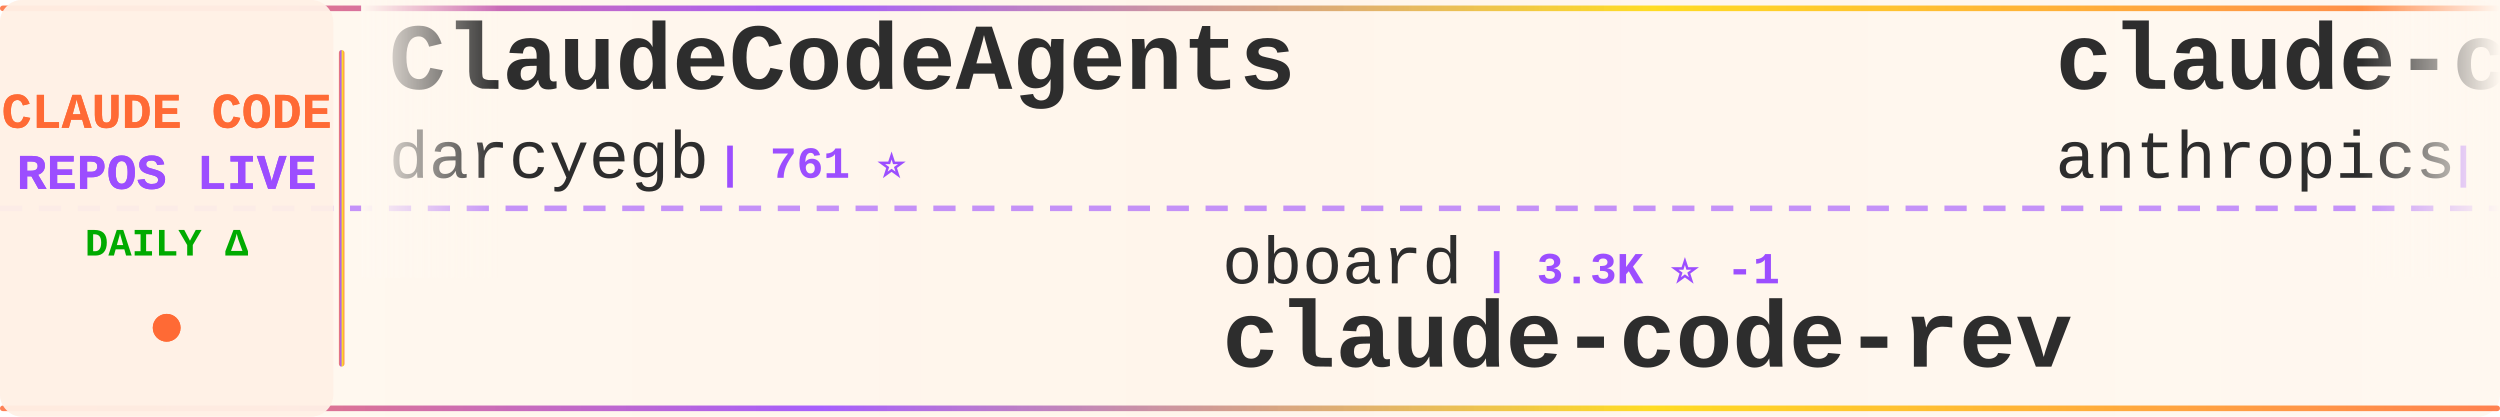
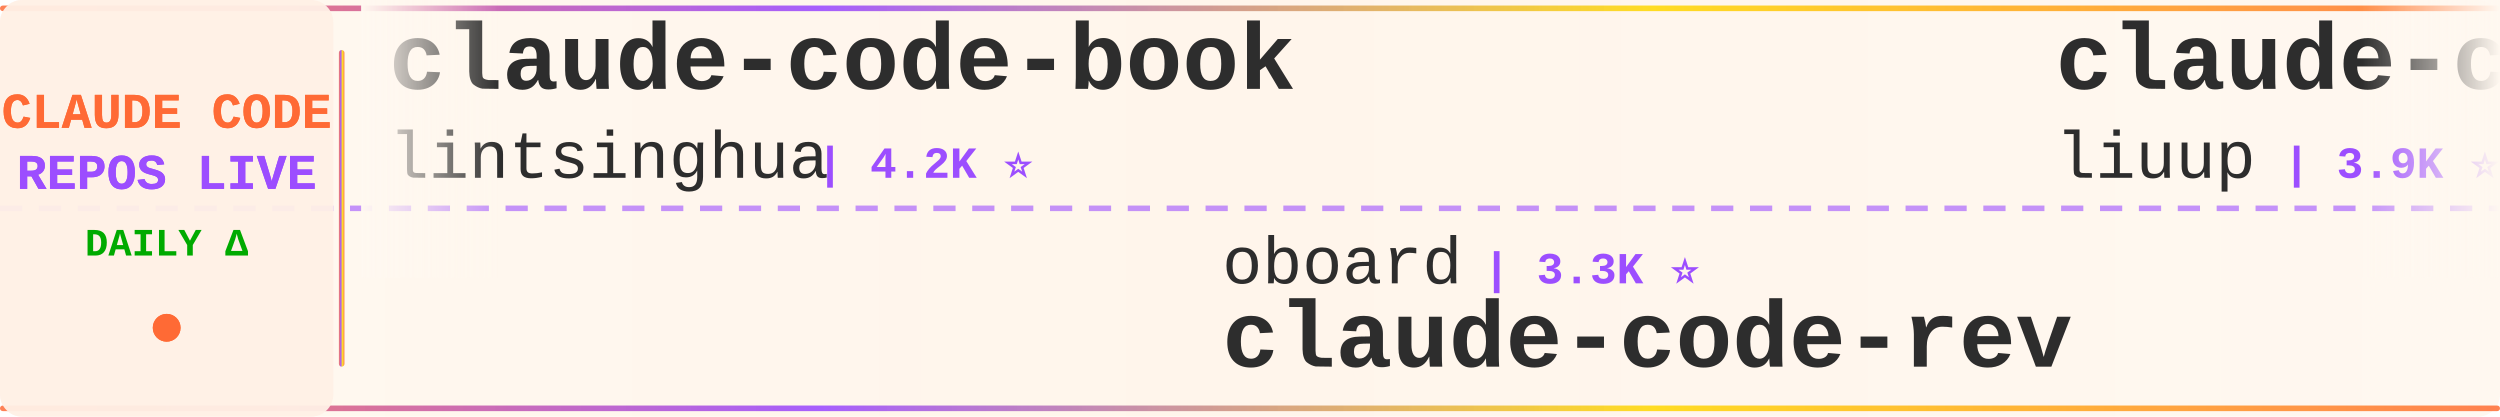
<svg xmlns="http://www.w3.org/2000/svg" width="900" height="150">
  <defs>
    <linearGradient id="tickerBg" x1="0%" y1="0%" x2="100%" y2="0%">
      <stop offset="0%" style="stop-color:#fff8f0;stop-opacity:0.98" />
      <stop offset="50%" style="stop-color:#fff5eb;stop-opacity:1" />
      <stop offset="100%" style="stop-color:#fff8f0;stop-opacity:0.98" />
    </linearGradient>
    <linearGradient id="borderGrad" x1="0%" y1="0%" x2="100%" y2="0%">
      <stop offset="0%" style="stop-color:#FF6B35;stop-opacity:0.85">
        <animate attributeName="stop-opacity" values="0.85;1;0.85" dur="2s" repeatCount="indefinite" />
      </stop>
      <stop offset="33%" style="stop-color:#9C4EFF;stop-opacity:0.9">
        <animate attributeName="stop-opacity" values="0.9;1;0.9" dur="2.2s" repeatCount="indefinite" />
      </stop>
      <stop offset="66%" style="stop-color:#FFD700;stop-opacity:0.85">
        <animate attributeName="stop-opacity" values="0.85;1;0.85" dur="1.8s" repeatCount="indefinite" />
      </stop>
      <stop offset="100%" style="stop-color:#FF6B35;stop-opacity:0.85">
        <animate attributeName="stop-opacity" values="0.85;1;0.85" dur="2s" repeatCount="indefinite" />
      </stop>
    </linearGradient>
    <filter id="textGlow">
      <feGaussianBlur stdDeviation="0.15" result="coloredBlur" />
      <feMerge>
        <feMergeNode in="coloredBlur" />
        <feMergeNode in="SourceGraphic" />
      </feMerge>
    </filter>
    <filter id="metricGlow">
      <feGaussianBlur stdDeviation="0.2" result="coloredBlur" />
      <feMerge>
        <feMergeNode in="coloredBlur" />
        <feMergeNode in="SourceGraphic" />
      </feMerge>
    </filter>
    <linearGradient id="leftFade" x1="0%" y1="0%" x2="100%" y2="0%">
      <stop offset="0%" style="stop-color:#fff8f0;stop-opacity:1" />
      <stop offset="100%" style="stop-color:#fff8f0;stop-opacity:0" />
    </linearGradient>
    <linearGradient id="rightFade" x1="0%" y1="0%" x2="100%" y2="0%">
      <stop offset="0%" style="stop-color:#fff8f0;stop-opacity:0" />
      <stop offset="100%" style="stop-color:#fff8f0;stop-opacity:1" />
    </linearGradient>
  </defs>
  <rect width="900" height="150" fill="url(#tickerBg)" rx="8" />
  <rect x="0" y="2" width="900" height="2" fill="url(#borderGrad)" rx="1" />
  <rect x="0" y="146" width="900" height="2" fill="url(#borderGrad)" rx="1" />
  <line x1="0" y1="75" x2="900" y2="75" stroke="#9C4EFF" stroke-width="2" stroke-dasharray="8 6" opacity="0.6" />
  <rect x="0" y="0" width="120" height="150" fill="#fff0e6" opacity="0.95" rx="8" />
  <text x="60" y="46" font-family="'Courier New', monospace" font-size="18" font-weight="bold" fill="#FF6B35" text-anchor="middle" filter="url(#textGlow)">
    CLAUDE CODE
  </text>
  <text x="60" y="68" font-family="'Courier New', monospace" font-size="18" font-weight="bold" fill="#9C4EFF" text-anchor="middle" filter="url(#textGlow)">
    REPOS LIVE
  </text>
  <text x="60" y="92" font-family="'Courier New', monospace" font-size="14" font-weight="bold" fill="#00aa00" text-anchor="middle">
    DAILY Δ
  </text>
  <circle cx="60" cy="118" r="5" fill="#FF6B35" filter="url(#metricGlow)">
    <animate attributeName="r" values="4;6;4" dur="1.5s" repeatCount="indefinite" />
    <animate attributeName="opacity" values="0.6;1;0.6" dur="1.5s" repeatCount="indefinite" />
  </circle>
  <rect x="122" y="18" width="2" height="114" fill="url(#borderGrad)" rx="1" />
  <clipPath id="tickerClip">
    <rect x="130" y="0" width="770" height="150" />
  </clipPath>
  <g clip-path="url(#tickerClip)">
    <g id="tickerItems">
      <animateTransform attributeName="transform" attributeType="XML" type="translate" from="0 0" to="-3000 0" dur="54s" repeatCount="indefinite" />
      <g transform="translate(0, 0)">
-         <text x="140" y="32" font-family="'Courier New', monospace" font-size="34" font-weight="bold" fill="#2d2d2d">ClaudeCodeAgents</text>
-         <text x="140" y="64" font-family="'Courier New', monospace" font-size="24" font-weight="normal" fill="#2d2d2d" opacity="1.0">darcyegb</text>
-         <text x="258" y="64" font-family="'Courier New', monospace" font-size="16" font-weight="bold" fill="#9C4EFF"> | 761 ⭐</text>
-       </g>
-       <g transform="translate(300, 0)">
-         <text x="140" y="102" font-family="'Courier New', monospace" font-size="24" font-weight="normal" fill="#2d2d2d" opacity="1.0">oboard</text>
-         <text x="234" y="102" font-family="'Courier New', monospace" font-size="16" font-weight="bold" fill="#9C4EFF"> | 3.3K ⭐ -1</text>
-         <text x="140" y="132" font-family="'Courier New', monospace" font-size="34" font-weight="bold" fill="#2d2d2d">claude-code-rev</text>
-       </g>
-       <g transform="translate(600, 0)">
-         <text x="140" y="32" font-family="'Courier New', monospace" font-size="34" font-weight="bold" fill="#2d2d2d">claude-code-security-rev...</text>
-         <text x="140" y="64" font-family="'Courier New', monospace" font-size="24" font-weight="normal" fill="#2d2d2d" opacity="1.0">anthropics</text>
-         <text x="282" y="64" font-family="'Courier New', monospace" font-size="16" font-weight="bold" fill="#9C4EFF"> | 6.2K ⭐</text>
-       </g>
-       <g transform="translate(900, 0)">
-         <text x="140" y="102" font-family="'Courier New', monospace" font-size="24" font-weight="normal" fill="#2d2d2d" opacity="1.0">Yuyz0112</text>
-         <text x="258" y="102" font-family="'Courier New', monospace" font-size="16" font-weight="bold" fill="#9C4EFF"> | 2.4K ⭐</text>
-         <text x="140" y="132" font-family="'Courier New', monospace" font-size="34" font-weight="bold" fill="#2d2d2d">claude-code-reverse</text>
-       </g>
-       <g transform="translate(1200, 0)">
        <text x="140" y="32" font-family="'Courier New', monospace" font-size="34" font-weight="bold" fill="#2d2d2d">claude-code-book</text>
        <text x="140" y="64" font-family="'Courier New', monospace" font-size="24" font-weight="normal" fill="#2d2d2d" opacity="1.0">lintsinghua</text>
        <text x="294" y="64" font-family="'Courier New', monospace" font-size="16" font-weight="bold" fill="#9C4EFF"> | 4.2K ⭐</text>
      </g>
+       <g transform="translate(300, 0)">
+         <text x="140" y="102" font-family="'Courier New', monospace" font-size="24" font-weight="normal" fill="#2d2d2d" opacity="1.0">oboard</text>
+         <text x="234" y="102" font-family="'Courier New', monospace" font-size="16" font-weight="bold" fill="#9C4EFF"> | 3.3K ⭐</text>
+         <text x="140" y="132" font-family="'Courier New', monospace" font-size="34" font-weight="bold" fill="#2d2d2d">claude-code-rev</text>
+       </g>
+       <g transform="translate(600, 0)">
+         <text x="140" y="32" font-family="'Courier New', monospace" font-size="34" font-weight="bold" fill="#2d2d2d">claude-code-analysis</text>
+         <text x="140" y="64" font-family="'Courier New', monospace" font-size="24" font-weight="normal" fill="#2d2d2d" opacity="1.0">liuup</text>
+         <text x="222" y="64" font-family="'Courier New', monospace" font-size="16" font-weight="bold" fill="#9C4EFF"> | 3.9K ⭐ +1</text>
+       </g>
+       <g transform="translate(900, 0)">
+         <text x="140" y="102" font-family="'Courier New', monospace" font-size="24" font-weight="normal" fill="#2d2d2d" opacity="1.0">edmund-io</text>
+         <text x="270" y="102" font-family="'Courier New', monospace" font-size="16" font-weight="bold" fill="#9C4EFF"> | 1.5K ⭐</text>
+         <text x="140" y="132" font-family="'Courier New', monospace" font-size="34" font-weight="bold" fill="#2d2d2d">edmunds-claude-code</text>
+       </g>
+       <g transform="translate(1200, 0)">
+         <text x="140" y="32" font-family="'Courier New', monospace" font-size="34" font-weight="bold" fill="#2d2d2d">Claude-Code-Source-Study</text>
+         <text x="140" y="64" font-family="'Courier New', monospace" font-size="24" font-weight="normal" fill="#2d2d2d" opacity="1.0">luyao618</text>
+         <text x="258" y="64" font-family="'Courier New', monospace" font-size="16" font-weight="bold" fill="#9C4EFF"> | 1.7K ⭐</text>
+       </g>
      <g transform="translate(1500, 0)">
-         <text x="140" y="102" font-family="'Courier New', monospace" font-size="24" font-weight="normal" fill="#2d2d2d" opacity="1.0">alejandrobalderas</text>
-         <text x="366" y="102" font-family="'Courier New', monospace" font-size="16" font-weight="bold" fill="#9C4EFF"> | 2.8K ⭐</text>
-         <text x="140" y="132" font-family="'Courier New', monospace" font-size="34" font-weight="bold" fill="#2d2d2d">claude-code-from-source</text>
+         <text x="140" y="102" font-family="'Courier New', monospace" font-size="24" font-weight="normal" fill="#2d2d2d" opacity="1.0">kodu-ai</text>
+         <text x="246" y="102" font-family="'Courier New', monospace" font-size="16" font-weight="bold" fill="#9C4EFF"> | 5.2K ⭐</text>
+         <text x="140" y="132" font-family="'Courier New', monospace" font-size="34" font-weight="bold" fill="#2d2d2d">claude-coder</text>
      </g>
      <g transform="translate(1800, 0)">
-         <text x="140" y="32" font-family="'Courier New', monospace" font-size="34" font-weight="bold" fill="#2d2d2d">claude-code-router</text>
-         <text x="140" y="64" font-family="'Courier New', monospace" font-size="24" font-weight="normal" fill="#2d2d2d" opacity="1.0">musistudio</text>
-         <text x="282" y="64" font-family="'Courier New', monospace" font-size="16" font-weight="bold" fill="#9C4EFF"> | 37.2K ⭐ +3</text>
+         <text x="140" y="32" font-family="'Courier New', monospace" font-size="34" font-weight="bold" fill="#2d2d2d">claude-code-guide</text>
+         <text x="140" y="64" font-family="'Courier New', monospace" font-size="24" font-weight="normal" fill="#2d2d2d" opacity="1.0">Cranot</text>
+         <text x="234" y="64" font-family="'Courier New', monospace" font-size="16" font-weight="bold" fill="#9C4EFF"> | 2.9K ⭐</text>
      </g>
      <g transform="translate(2100, 0)">
-         <text x="140" y="102" font-family="'Courier New', monospace" font-size="24" font-weight="normal" fill="#2d2d2d" opacity="1.0">affaan-m</text>
-         <text x="258" y="102" font-family="'Courier New', monospace" font-size="16" font-weight="bold" fill="#9C4EFF"> | 255.7K ⭐ +83</text>
-         <text x="140" y="132" font-family="'Courier New', monospace" font-size="34" font-weight="bold" fill="#2d2d2d">ECC</text>
+         <text x="140" y="102" font-family="'Courier New', monospace" font-size="24" font-weight="normal" fill="#2d2d2d" opacity="1.0">zebbern</text>
+         <text x="246" y="102" font-family="'Courier New', monospace" font-size="16" font-weight="bold" fill="#9C4EFF"> | 4.6K ⭐</text>
+         <text x="140" y="132" font-family="'Courier New', monospace" font-size="34" font-weight="bold" fill="#2d2d2d">claude-code-guide</text>
      </g>
      <g transform="translate(2400, 0)">
-         <text x="140" y="32" font-family="'Courier New', monospace" font-size="34" font-weight="bold" fill="#2d2d2d">claude-code-from-scratch</text>
-         <text x="140" y="64" font-family="'Courier New', monospace" font-size="24" font-weight="normal" fill="#2d2d2d" opacity="1.0">Windy3f3f3f3f</text>
-         <text x="318" y="64" font-family="'Courier New', monospace" font-size="16" font-weight="bold" fill="#9C4EFF"> | 2.7K ⭐</text>
+         <text x="140" y="32" font-family="'Courier New', monospace" font-size="34" font-weight="bold" fill="#2d2d2d">everything-claude-code-z...</text>
+         <text x="140" y="64" font-family="'Courier New', monospace" font-size="24" font-weight="normal" fill="#2d2d2d" opacity="1.0">xu-xiang</text>
+         <text x="258" y="64" font-family="'Courier New', monospace" font-size="16" font-weight="bold" fill="#9C4EFF"> | 1.9K ⭐</text>
      </g>
      <g transform="translate(2700, 0)">
-         <text x="140" y="102" font-family="'Courier New', monospace" font-size="24" font-weight="normal" fill="#2d2d2d" opacity="1.0">pedrohcgs</text>
-         <text x="270" y="102" font-family="'Courier New', monospace" font-size="16" font-weight="bold" fill="#9C4EFF"> | 1.6K ⭐</text>
-         <text x="140" y="132" font-family="'Courier New', monospace" font-size="34" font-weight="bold" fill="#2d2d2d">claude-code-my-workflow</text>
+         <text x="140" y="102" font-family="'Courier New', monospace" font-size="24" font-weight="normal" fill="#2d2d2d" opacity="1.0">multica-ai</text>
+         <text x="282" y="102" font-family="'Courier New', monospace" font-size="16" font-weight="bold" fill="#9C4EFF"> | 212.1K ⭐ +24</text>
+         <text x="140" y="132" font-family="'Courier New', monospace" font-size="34" font-weight="bold" fill="#2d2d2d">andrej-karpathy-skills</text>
      </g>
      <g transform="translate(3000, 0)">
-         <text x="140" y="32" font-family="'Courier New', monospace" font-size="34" font-weight="bold" fill="#2d2d2d">ClaudeCodeAgents</text>
-         <text x="140" y="64" font-family="'Courier New', monospace" font-size="24" font-weight="normal" fill="#2d2d2d" opacity="1.0">darcyegb</text>
-         <text x="258" y="64" font-family="'Courier New', monospace" font-size="16" font-weight="bold" fill="#9C4EFF"> | 761 ⭐</text>
+         <text x="140" y="32" font-family="'Courier New', monospace" font-size="34" font-weight="bold" fill="#2d2d2d">claude-code-book</text>
+         <text x="140" y="64" font-family="'Courier New', monospace" font-size="24" font-weight="normal" fill="#2d2d2d" opacity="1.0">lintsinghua</text>
+         <text x="294" y="64" font-family="'Courier New', monospace" font-size="16" font-weight="bold" fill="#9C4EFF"> | 4.2K ⭐</text>
      </g>
      <g transform="translate(3300, 0)">
        <text x="140" y="102" font-family="'Courier New', monospace" font-size="24" font-weight="normal" fill="#2d2d2d" opacity="1.0">oboard</text>
-         <text x="234" y="102" font-family="'Courier New', monospace" font-size="16" font-weight="bold" fill="#9C4EFF"> | 3.3K ⭐ -1</text>
+         <text x="234" y="102" font-family="'Courier New', monospace" font-size="16" font-weight="bold" fill="#9C4EFF"> | 3.3K ⭐</text>
        <text x="140" y="132" font-family="'Courier New', monospace" font-size="34" font-weight="bold" fill="#2d2d2d">claude-code-rev</text>
      </g>
      <g transform="translate(3600, 0)">
-         <text x="140" y="32" font-family="'Courier New', monospace" font-size="34" font-weight="bold" fill="#2d2d2d">claude-code-security-rev...</text>
-         <text x="140" y="64" font-family="'Courier New', monospace" font-size="24" font-weight="normal" fill="#2d2d2d" opacity="1.0">anthropics</text>
-         <text x="282" y="64" font-family="'Courier New', monospace" font-size="16" font-weight="bold" fill="#9C4EFF"> | 6.2K ⭐</text>
+         <text x="140" y="32" font-family="'Courier New', monospace" font-size="34" font-weight="bold" fill="#2d2d2d">claude-code-analysis</text>
+         <text x="140" y="64" font-family="'Courier New', monospace" font-size="24" font-weight="normal" fill="#2d2d2d" opacity="1.0">liuup</text>
+         <text x="222" y="64" font-family="'Courier New', monospace" font-size="16" font-weight="bold" fill="#9C4EFF"> | 3.9K ⭐ +1</text>
      </g>
      <g transform="translate(3900, 0)">
-         <text x="140" y="102" font-family="'Courier New', monospace" font-size="24" font-weight="normal" fill="#2d2d2d" opacity="1.0">Yuyz0112</text>
-         <text x="258" y="102" font-family="'Courier New', monospace" font-size="16" font-weight="bold" fill="#9C4EFF"> | 2.4K ⭐</text>
-         <text x="140" y="132" font-family="'Courier New', monospace" font-size="34" font-weight="bold" fill="#2d2d2d">claude-code-reverse</text>
+         <text x="140" y="102" font-family="'Courier New', monospace" font-size="24" font-weight="normal" fill="#2d2d2d" opacity="1.0">edmund-io</text>
+         <text x="270" y="102" font-family="'Courier New', monospace" font-size="16" font-weight="bold" fill="#9C4EFF"> | 1.5K ⭐</text>
+         <text x="140" y="132" font-family="'Courier New', monospace" font-size="34" font-weight="bold" fill="#2d2d2d">edmunds-claude-code</text>
      </g>
    </g>
  </g>
  <rect x="130" y="0" width="50" height="100" fill="url(#leftFade)" />
  <rect x="850" y="0" width="50" height="100" fill="url(#rightFade)" />
</svg>
